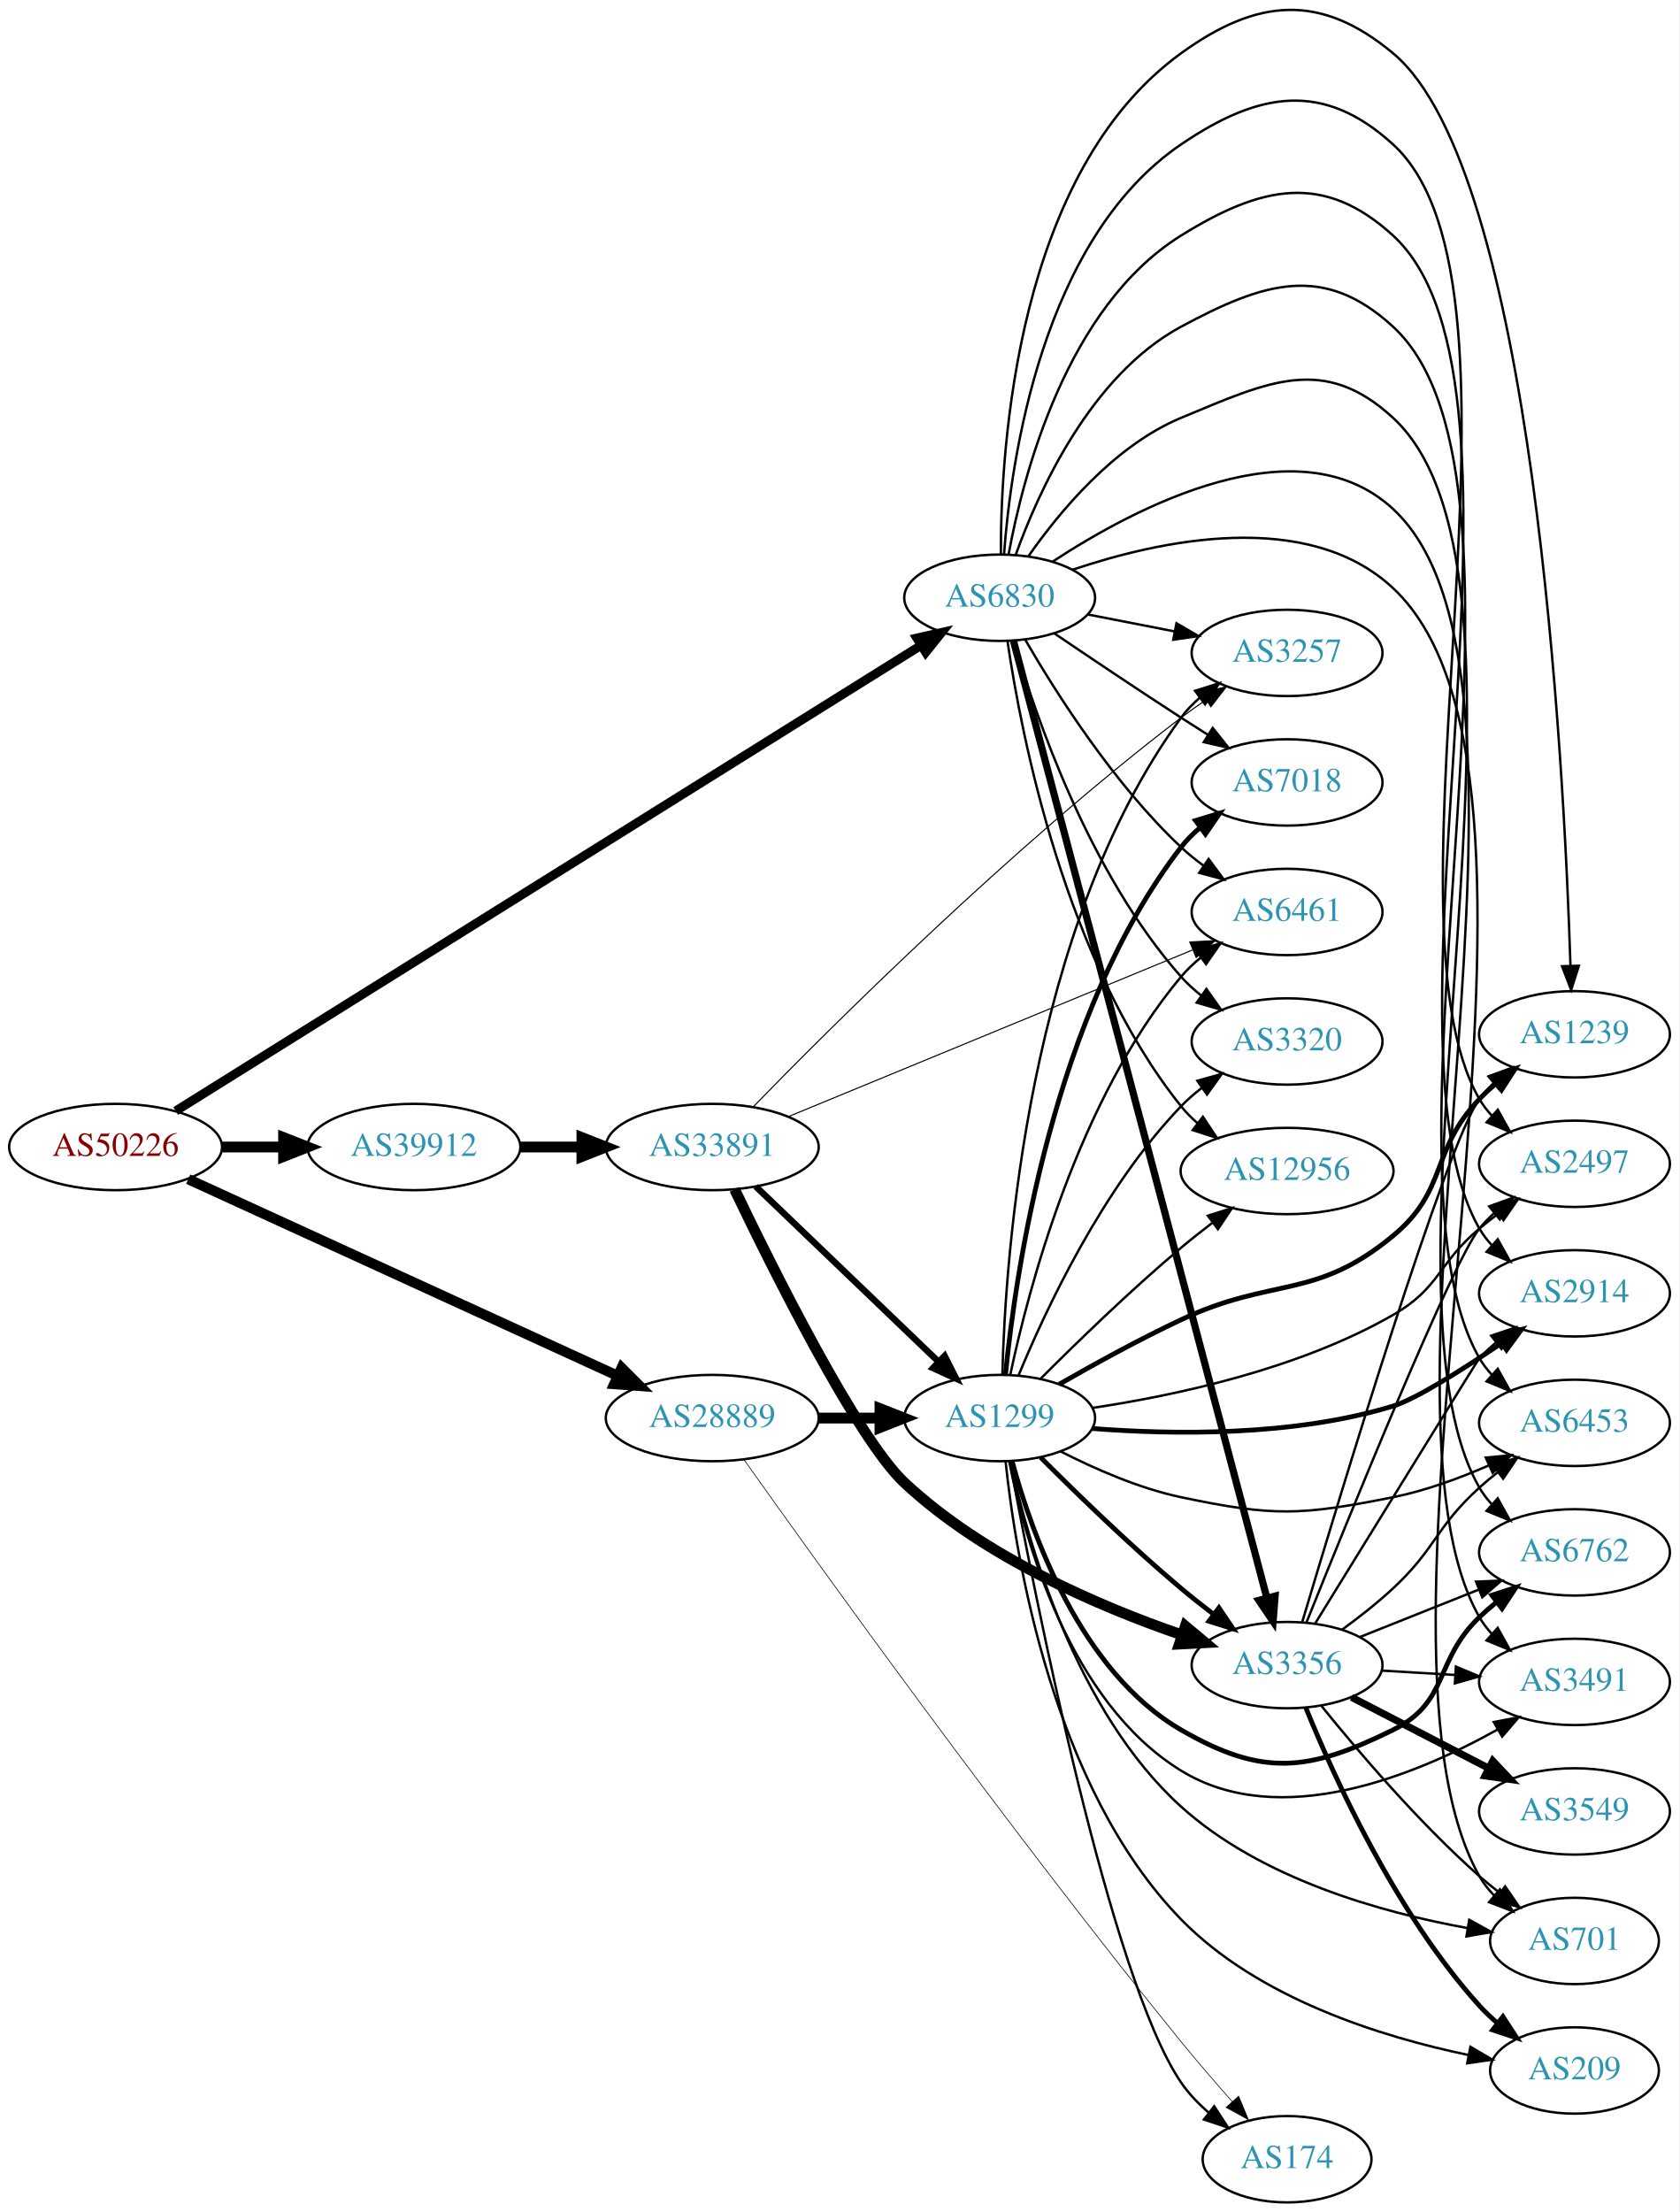
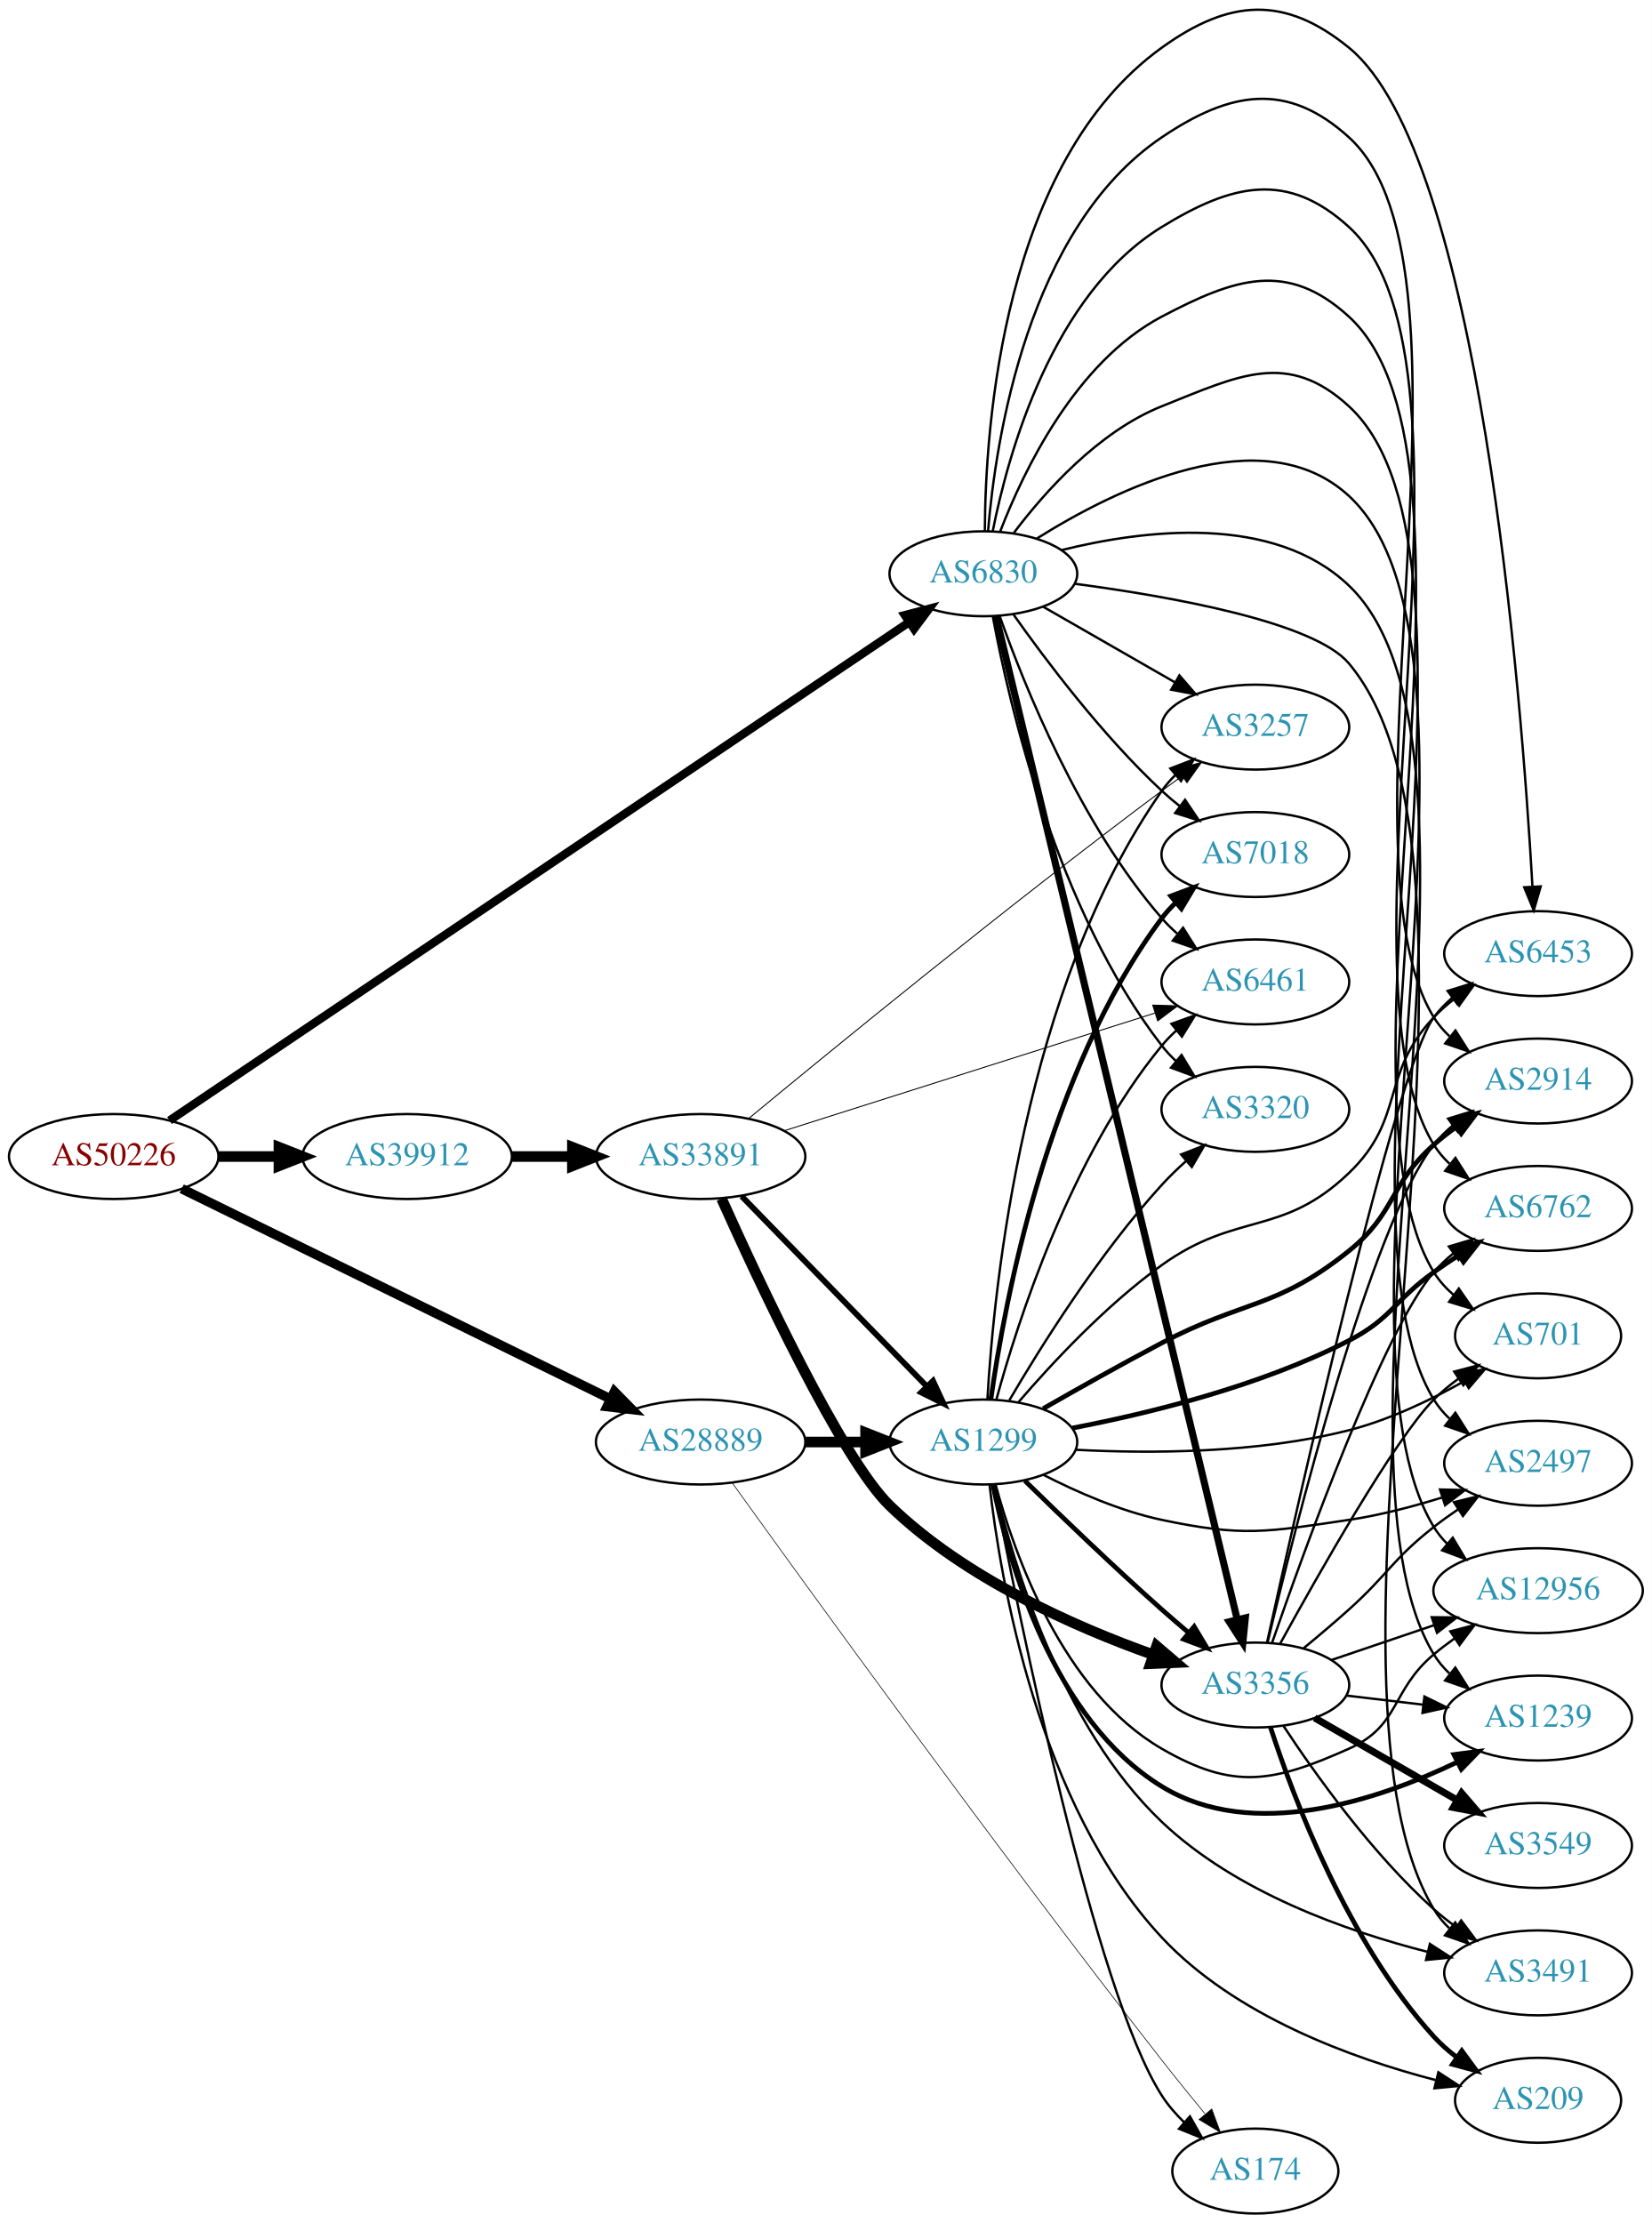
- <svg xmlns="http://www.w3.org/2000/svg" xmlns:xlink="http://www.w3.org/1999/xlink" width="700pt" height="922pt" viewBox="0.00 0.00 700.15 922.21">
-   <g id="graph0" class="graph" transform="scale(1 1) rotate(0) translate(4 918.207)">
-     <polygon fill="white" stroke="none" points="-4,4 -4,-918.207 696.155,-918.207 696.155,4 -4,4" />
+ <svg xmlns="http://www.w3.org/2000/svg" xmlns:xlink="http://www.w3.org/1999/xlink" width="700pt" height="942pt" viewBox="0.00 0.00 700.15 942.17">
+   <g id="graph0" class="graph" transform="scale(1 1) rotate(0) translate(4 938.173)">
+     <polygon fill="white" stroke="none" points="-4,4 -4,-938.173 696.155,-938.173 696.155,4 -4,4" />
    <g id="node1" class="node">
      <g id="a_node1">
        <a xlink:href="/asn/50226" xlink:title="AS50226 ~ NETCOMPANY1-AS [AT]">
-           <ellipse fill="#ffffff" stroke="black" cx="44.196" cy="-440" rx="44.393" ry="18" />
-           <text text-anchor="middle" x="44.196" y="-436.3" font-family="Times,serif" font-size="14.00" fill="#880000">AS50226</text>
+           <ellipse fill="#ffffff" stroke="black" cx="44.196" cy="-448" rx="44.393" ry="18" />
+           <text text-anchor="middle" x="44.196" y="-444.3" font-family="Times,serif" font-size="14.00" fill="#880000">AS50226</text>
        </a>
      </g>
    </g>
    <g id="node2" class="node">
      <g id="a_node2">
        <a xlink:href="/asn/6830" xlink:title="AS6830 ~ LGI-UPC [AT]">
-           <ellipse fill="#ffffff" stroke="black" cx="412.823" cy="-669" rx="39.794" ry="18" />
-           <text text-anchor="middle" x="412.823" y="-665.3" font-family="Times,serif" font-size="14.00" fill="#2c94b3">AS6830</text>
+           <ellipse fill="#ffffff" stroke="black" cx="412.823" cy="-695" rx="39.794" ry="18" />
+           <text text-anchor="middle" x="412.823" y="-691.3" font-family="Times,serif" font-size="14.00" fill="#2c94b3">AS6830</text>
        </a>
      </g>
    </g>
    <g id="edge1" class="edge">
-       <path fill="none" stroke="black" stroke-width="3.75" d="M69.251,-455.025C133.263,-495.008 307.793,-604.022 379.948,-649.091" />
-       <polygon fill="black" stroke="black" stroke-width="3.75" points="378.292,-652.183 388.628,-654.512 382.001,-646.246 378.292,-652.183" />
+       <path fill="none" stroke="black" stroke-width="3.553" d="M67.854,-463.265C131.034,-505.83 309.233,-625.884 381.154,-674.338" />
+       <polygon fill="black" stroke="black" stroke-width="3.553" points="379.533,-677.466 389.782,-680.151 383.444,-671.66 379.533,-677.466" />
    </g>
    <g id="node3" class="node">
      <g id="a_node3">
        <a xlink:href="/asn/28889" xlink:title="AS28889 ~ LINZNET-AS [AT]">
          <ellipse fill="#ffffff" stroke="black" cx="292.98" cy="-327" rx="44.393" ry="18" />
          <text text-anchor="middle" x="292.98" y="-323.3" font-family="Times,serif" font-size="14.00" fill="#2c94b3">AS28889</text>
        </a>
      </g>
    </g>
    <g id="edge2" class="edge">
-       <path fill="none" stroke="black" stroke-width="4.25" d="M74.475,-426.594C119.095,-406.163 204.139,-367.222 253.634,-344.559" />
-       <polygon fill="black" stroke="black" stroke-width="4.25" points="255.196,-347.933 262.74,-340.389 252.1,-341.171 255.196,-347.933" />
+       <path fill="none" stroke="black" stroke-width="4.026" d="M73.026,-434.355C117.553,-412.523 204.858,-369.717 254.721,-345.269" />
+       <polygon fill="black" stroke="black" stroke-width="4.026" points="256.446,-348.347 263.874,-340.781 253.344,-342.02 256.446,-348.347" />
    </g>
    <g id="node4" class="node">
      <g id="a_node4">
        <a xlink:href="/asn/39912" xlink:title="AS39912 ~ oja.at GmbH [AT]">
-           <ellipse fill="#ffffff" stroke="black" cx="168.588" cy="-440" rx="44.393" ry="18" />
-           <text text-anchor="middle" x="168.588" y="-436.3" font-family="Times,serif" font-size="14.00" fill="#2c94b3">AS39912</text>
+           <ellipse fill="#ffffff" stroke="black" cx="168.588" cy="-448" rx="44.393" ry="18" />
+           <text text-anchor="middle" x="168.588" y="-444.3" font-family="Times,serif" font-size="14.00" fill="#2c94b3">AS39912</text>
        </a>
      </g>
    </g>
    <g id="edge3" class="edge">
-       <path fill="none" stroke="black" stroke-width="4.5" d="M88.692,-440C96.898,-440 105.569,-440 114.041,-440" />
-       <polygon fill="black" stroke="black" stroke-width="4.5" points="114.233,-443.938 124.233,-440 114.233,-436.063 114.233,-443.938" />
+       <path fill="none" stroke="black" stroke-width="4.5" d="M88.692,-448C96.898,-448 105.569,-448 114.041,-448" />
+       <polygon fill="black" stroke="black" stroke-width="4.5" points="114.233,-451.938 124.233,-448 114.233,-444.063 114.233,-451.938" />
    </g>
    <g id="node5" class="node">
      <g id="a_node5">
-         <a xlink:href="/asn/3356" xlink:title="AS3356 ~ Level 3 Parent, LLC [US]">
-           <ellipse fill="#ffffff" stroke="black" cx="532.666" cy="-224" rx="39.794" ry="18" />
-           <text text-anchor="middle" x="532.666" y="-220.3" font-family="Times,serif" font-size="14.00" fill="#2c94b3">AS3356</text>
+         <a xlink:href="/asn/2914" xlink:title="AS2914 ~ NTT America, Inc. [US]">
+           <ellipse fill="#ffffff" stroke="black" cx="647.958" cy="-480" rx="39.794" ry="18" />
+           <text text-anchor="middle" x="647.958" y="-476.3" font-family="Times,serif" font-size="14.00" fill="#2c94b3">AS2914</text>
        </a>
      </g>
    </g>
    <g id="edge4" class="edge">
-       <path fill="none" stroke="black" stroke-width="3" d="M418.588,-651.004C436.799,-582.238 502.075,-335.739 524.24,-252.039" />
-       <polygon fill="black" stroke="black" stroke-width="3" points="527.664,-252.782 526.841,-242.22 520.897,-250.99 527.664,-252.782" />
+       <path fill="none" stroke="black" d="M414.804,-712.986C417.99,-751.497 431.483,-841.543 488.469,-880 517.681,-899.713 541.673,-903.692 567.762,-880 629.41,-824.016 559.939,-577.81 603.762,-507 605.577,-504.067 607.842,-501.401 610.377,-498.989" />
+       <polygon fill="black" stroke="black" points="612.925,-501.438 618.614,-492.5 608.593,-495.939 612.925,-501.438" />
    </g>
    <g id="node6" class="node">
      <g id="a_node6">
-         <a xlink:href="/asn/2497" xlink:title="AS2497 ~ Internet Initiative Japan Inc. [JP]">
-           <ellipse fill="#ffffff" stroke="black" cx="652.508" cy="-433" rx="39.794" ry="18" />
-           <text text-anchor="middle" x="652.508" y="-429.3" font-family="Times,serif" font-size="14.00" fill="#2c94b3">AS2497</text>
+         <a xlink:href="/asn/6762" xlink:title="AS6762 ~ TELECOM ITALIA SPARKLE S.p.A. [IT]">
+           <ellipse fill="#ffffff" stroke="black" cx="647.958" cy="-426" rx="39.794" ry="18" />
+           <text text-anchor="middle" x="647.958" y="-422.3" font-family="Times,serif" font-size="14.00" fill="#2c94b3">AS6762</text>
        </a>
      </g>
    </g>
    <g id="edge5" class="edge">
-       <path fill="none" stroke="black" d="M414.644,-687.064C417.513,-726.211 430.421,-818.514 488.469,-858 520.952,-880.095 547.858,-884.498 576.862,-858 642.424,-798.1 568.305,-536.819 612.862,-460 614.325,-457.478 616.129,-455.135 618.151,-452.97" />
-       <polygon fill="black" stroke="black" points="620.522,-455.545 625.686,-446.293 615.88,-450.305 620.522,-455.545" />
+       <path fill="none" stroke="black" d="M416.805,-713.087C423.256,-745.65 441.876,-813.403 488.469,-842 518.505,-860.434 541.72,-865.743 567.762,-842 631.915,-783.51 558.222,-526.91 603.762,-453 605.572,-450.064 607.832,-447.395 610.365,-444.981" />
+       <polygon fill="black" stroke="black" points="612.912,-447.43 618.597,-438.49 608.578,-441.933 612.912,-447.43" />
    </g>
    <g id="node7" class="node">
      <g id="a_node7">
-         <a xlink:href="/asn/2914" xlink:title="AS2914 ~ NTT America, Inc. [US]">
-           <ellipse fill="#ffffff" stroke="black" cx="652.508" cy="-379" rx="39.794" ry="18" />
-           <text text-anchor="middle" x="652.508" y="-375.3" font-family="Times,serif" font-size="14.00" fill="#2c94b3">AS2914</text>
+         <a xlink:href="/asn/3356" xlink:title="AS3356 ~ Level 3 Parent, LLC [US]">
+           <ellipse fill="#ffffff" stroke="black" cx="528.116" cy="-224" rx="39.794" ry="18" />
+           <text text-anchor="middle" x="528.116" y="-220.3" font-family="Times,serif" font-size="14.00" fill="#2c94b3">AS3356</text>
        </a>
      </g>
    </g>
    <g id="edge6" class="edge">
-       <path fill="none" stroke="black" d="M416.544,-687.039C422.633,-720.249 440.774,-790.373 488.469,-820 521.841,-840.729 547.904,-846.548 576.862,-820 644.931,-757.593 566.667,-485.963 612.862,-406 614.32,-403.475 616.121,-401.13 618.141,-398.964" />
-       <polygon fill="black" stroke="black" points="620.513,-401.539 625.673,-392.285 615.868,-396.302 620.513,-401.539" />
+       <path fill="none" stroke="black" stroke-width="3" d="M418.126,-677.111C435.353,-605.491 499.428,-339.108 520.414,-251.861" />
+       <polygon fill="black" stroke="black" stroke-width="3" points="523.873,-252.448 522.809,-241.906 517.067,-250.811 523.873,-252.448" />
    </g>
    <g id="node8" class="node">
      <g id="a_node8">
-         <a xlink:href="/asn/12956" xlink:title="AS12956 ~ TELXIUS [ES]">
-           <ellipse fill="#ffffff" stroke="black" cx="532.666" cy="-430" rx="44.393" ry="18" />
-           <text text-anchor="middle" x="532.666" y="-426.3" font-family="Times,serif" font-size="14.00" fill="#2c94b3">AS12956</text>
+         <a xlink:href="/asn/1239" xlink:title="AS1239 ~ Sprint [US]">
+           <ellipse fill="#ffffff" stroke="black" cx="647.958" cy="-210" rx="39.794" ry="18" />
+           <text text-anchor="middle" x="647.958" y="-206.3" font-family="Times,serif" font-size="14.00" fill="#2c94b3">AS1239</text>
        </a>
      </g>
    </g>
    <g id="edge7" class="edge">
-       <path fill="none" stroke="black" d="M416.1,-650.868C421.837,-611.618 440.046,-517.453 488.469,-457 490.515,-454.446 492.872,-452.066 495.407,-449.864" />
-       <polygon fill="black" stroke="black" points="497.562,-452.623 503.415,-443.791 493.332,-447.045 497.562,-452.623" />
+       <path fill="none" stroke="black" d="M445.932,-705.021C480.788,-713.69 535.746,-720.551 567.762,-690 640.821,-620.285 551.347,-323.316 603.762,-237 605.553,-234.052 607.8,-231.375 610.323,-228.956" />
+       <polygon fill="black" stroke="black" points="612.87,-231.405 618.542,-222.456 608.527,-225.914 612.87,-231.405" />
    </g>
    <g id="node9" class="node">
      <g id="a_node9">
-         <a xlink:href="/asn/701" xlink:title="AS701 ~ UUNET [US]">
-           <ellipse fill="#ffffff" stroke="black" cx="652.508" cy="-109" rx="35.194" ry="18" />
-           <text text-anchor="middle" x="652.508" y="-105.3" font-family="Times,serif" font-size="14.00" fill="#2c94b3">AS701</text>
+         <a xlink:href="/asn/3491" xlink:title="AS3491 ~ PCCW Global, Inc. [US]">
+           <ellipse fill="#ffffff" stroke="black" cx="647.958" cy="-102" rx="39.794" ry="18" />
+           <text text-anchor="middle" x="647.958" y="-98.3" font-family="Times,serif" font-size="14.00" fill="#2c94b3">AS3491</text>
        </a>
      </g>
    </g>
    <g id="edge8" class="edge">
-       <path fill="none" stroke="black" d="M443.159,-680.647C479.564,-692.947 541.189,-706.361 576.862,-673 664.215,-591.307 554.062,-240.149 612.862,-136 614.511,-133.078 616.624,-130.399 619.009,-127.961" />
-       <polygon fill="black" stroke="black" points="621.425,-130.501 626.79,-121.364 616.899,-125.161 621.425,-130.501" />
+       <path fill="none" stroke="black" d="M451.71,-690.749C492.341,-685.346 553.026,-674.551 567.762,-657 643.385,-566.931 543.285,-229.864 603.762,-129 605.536,-126.042 607.772,-123.358 610.288,-120.935" />
+       <polygon fill="black" stroke="black" points="612.833,-123.383 618.494,-114.427 608.484,-117.898 612.833,-123.383" />
    </g>
    <g id="node10" class="node">
      <g id="a_node10">
-         <a xlink:href="/asn/1239" xlink:title="AS1239 ~ Sprint [US]">
-           <ellipse fill="#ffffff" stroke="black" cx="652.508" cy="-487" rx="39.794" ry="18" />
-           <text text-anchor="middle" x="652.508" y="-483.3" font-family="Times,serif" font-size="14.00" fill="#2c94b3">AS1239</text>
+         <a xlink:href="/asn/6453" xlink:title="AS6453 ~ TATA COMMUNICATIONS (AMERICA) INC [US]">
+           <ellipse fill="#ffffff" stroke="black" cx="647.958" cy="-534" rx="39.794" ry="18" />
+           <text text-anchor="middle" x="647.958" y="-530.3" font-family="Times,serif" font-size="14.00" fill="#2c94b3">AS6453</text>
        </a>
      </g>
    </g>
    <g id="edge9" class="edge">
-       <path fill="none" stroke="black" d="M413.326,-687.151C413.217,-731.693 419.913,-846.376 488.469,-896 520.293,-919.035 546.692,-921.162 576.862,-896 635.409,-847.171 648.16,-600.442 650.83,-515.659" />
-       <polygon fill="black" stroke="black" points="654.334,-515.571 651.125,-505.473 647.336,-515.367 654.334,-515.571" />
+       <path fill="none" stroke="black" d="M413.446,-713.166C413.643,-757.179 421.039,-869.463 488.469,-918 517.072,-938.588 540.442,-940.261 567.762,-918 623.076,-872.93 640.906,-644.164 645.549,-562.785" />
+       <polygon fill="black" stroke="black" points="649.071,-562.49 646.12,-552.315 642.081,-562.109 649.071,-562.49" />
    </g>
    <g id="node11" class="node">
      <g id="a_node11">
-         <a xlink:href="/asn/6453" xlink:title="AS6453 ~ TATA COMMUNICATIONS (AMERICA) INC [US]">
-           <ellipse fill="#ffffff" stroke="black" cx="652.508" cy="-325" rx="39.794" ry="18" />
-           <text text-anchor="middle" x="652.508" y="-321.3" font-family="Times,serif" font-size="14.00" fill="#2c94b3">AS6453</text>
+         <a xlink:href="/asn/7018" xlink:title="AS7018 ~ AT&amp;T Services, Inc. [US]">
+           <ellipse fill="#ffffff" stroke="black" cx="528.116" cy="-576" rx="39.794" ry="18" />
+           <text text-anchor="middle" x="528.116" y="-572.3" font-family="Times,serif" font-size="14.00" fill="#2c94b3">AS7018</text>
        </a>
      </g>
    </g>
    <g id="edge10" class="edge">
-       <path fill="none" stroke="black" d="M419.482,-686.786C428.954,-713.167 450.784,-761.729 488.469,-782 523.067,-800.61 547.947,-808.595 576.862,-782 647.438,-717.086 565.028,-435.107 612.862,-352 614.316,-349.473 616.114,-347.126 618.132,-344.959" />
-       <polygon fill="black" stroke="black" points="620.504,-347.534 625.66,-338.278 615.857,-342.298 620.504,-347.534" />
+       <path fill="none" stroke="black" d="M425.499,-677.858C439.22,-658.422 463.324,-626.401 488.469,-603 490.866,-600.77 493.457,-598.577 496.124,-596.465" />
+       <polygon fill="black" stroke="black" points="498.311,-599.2 504.229,-590.413 494.123,-593.591 498.311,-599.2" />
    </g>
    <g id="node12" class="node">
      <g id="a_node12">
-         <a xlink:href="/asn/3257" xlink:title="AS3257 ~ GTT [DE]">
-           <ellipse fill="#ffffff" stroke="black" cx="532.666" cy="-646" rx="39.794" ry="18" />
-           <text text-anchor="middle" x="532.666" y="-642.3" font-family="Times,serif" font-size="14.00" fill="#2c94b3">AS3257</text>
+         <a xlink:href="/asn/3320" xlink:title="AS3320 ~ DTAG [DE]">
+           <ellipse fill="#ffffff" stroke="black" cx="528.116" cy="-468" rx="39.794" ry="18" />
+           <text text-anchor="middle" x="528.116" y="-464.3" font-family="Times,serif" font-size="14.00" fill="#2c94b3">AS3320</text>
        </a>
      </g>
    </g>
    <g id="edge11" class="edge">
-       <path fill="none" stroke="black" d="M449.499,-662.037C460.931,-659.806 473.753,-657.303 485.806,-654.951" />
-       <polygon fill="black" stroke="black" points="486.559,-658.37 495.704,-653.019 485.218,-651.499 486.559,-658.37" />
+       <path fill="none" stroke="black" d="M416.818,-676.94C423.758,-639.597 443.87,-552.572 488.469,-495 490.255,-492.695 492.292,-490.509 494.476,-488.452" />
+       <polygon fill="black" stroke="black" points="496.832,-491.046 502.315,-481.981 492.375,-485.648 496.832,-491.046" />
    </g>
    <g id="node13" class="node">
      <g id="a_node13">
-         <a xlink:href="/asn/7018" xlink:title="AS7018 ~ AT&amp;T Services, Inc. [US]">
-           <ellipse fill="#ffffff" stroke="black" cx="532.666" cy="-592" rx="39.794" ry="18" />
-           <text text-anchor="middle" x="532.666" y="-588.3" font-family="Times,serif" font-size="14.00" fill="#2c94b3">AS7018</text>
+         <a xlink:href="/asn/701" xlink:title="AS701 ~ UUNET [US]">
+           <ellipse fill="#ffffff" stroke="black" cx="647.958" cy="-372" rx="35.194" ry="18" />
+           <text text-anchor="middle" x="647.958" y="-368.3" font-family="Times,serif" font-size="14.00" fill="#2c94b3">AS701</text>
        </a>
      </g>
    </g>
    <g id="edge12" class="edge">
-       <path fill="none" stroke="black" d="M435.587,-654.159C450.413,-644.114 470.53,-630.611 488.469,-619 492.061,-616.675 495.838,-614.265 499.601,-611.885" />
-       <polygon fill="black" stroke="black" points="501.662,-614.724 508.266,-606.439 497.937,-608.797 501.662,-614.724" />
+       <path fill="none" stroke="black" d="M419.997,-713.026C429.881,-738.681 451.949,-784.747 488.469,-804 519.644,-820.435 541.763,-827.791 567.762,-804 634.421,-743.003 556.504,-476.011 603.762,-399 606,-395.354 608.934,-392.121 612.222,-389.277" />
+       <polygon fill="black" stroke="black" points="614.358,-392.051 620.374,-383.33 610.233,-386.396 614.358,-392.051" />
    </g>
    <g id="node14" class="node">
      <g id="a_node14">
-         <a xlink:href="/asn/3320" xlink:title="AS3320 ~ DTAG [DE]">
-           <ellipse fill="#ffffff" stroke="black" cx="532.666" cy="-484" rx="39.794" ry="18" />
-           <text text-anchor="middle" x="532.666" y="-480.3" font-family="Times,serif" font-size="14.00" fill="#2c94b3">AS3320</text>
+         <a xlink:href="/asn/2497" xlink:title="AS2497 ~ Internet Initiative Japan Inc. [JP]">
+           <ellipse fill="#ffffff" stroke="black" cx="647.958" cy="-318" rx="39.794" ry="18" />
+           <text text-anchor="middle" x="647.958" y="-314.3" font-family="Times,serif" font-size="14.00" fill="#2c94b3">AS2497</text>
        </a>
      </g>
    </g>
    <g id="edge13" class="edge">
-       <path fill="none" stroke="black" d="M418.657,-651.003C427.84,-619.549 450.371,-553.851 488.469,-511 490.967,-508.191 493.826,-505.571 496.857,-503.154" />
-       <polygon fill="black" stroke="black" points="499.042,-505.894 505.154,-497.24 494.979,-500.194 499.042,-505.894" />
+       <path fill="none" stroke="black" d="M425.742,-712.339C438.818,-729.672 461.564,-755.248 488.469,-766 521.194,-779.078 541.803,-789.834 567.762,-766 636.928,-702.496 554.785,-425.112 603.762,-345 605.561,-342.057 607.815,-339.385 610.342,-336.968" />
+       <polygon fill="black" stroke="black" points="612.889,-339.416 618.568,-330.472 608.551,-333.923 612.889,-339.416" />
    </g>
    <g id="node15" class="node">
      <g id="a_node15">
-         <a xlink:href="/asn/6762" xlink:title="AS6762 ~ TELECOM ITALIA SPARKLE S.p.A. [IT]">
-           <ellipse fill="#ffffff" stroke="black" cx="652.508" cy="-271" rx="39.794" ry="18" />
-           <text text-anchor="middle" x="652.508" y="-267.3" font-family="Times,serif" font-size="14.00" fill="#2c94b3">AS6762</text>
+         <a xlink:href="/asn/12956" xlink:title="AS12956 ~ TELXIUS [ES]">
+           <ellipse fill="#ffffff" stroke="black" cx="647.958" cy="-264" rx="44.393" ry="18" />
+           <text text-anchor="middle" x="647.958" y="-260.3" font-family="Times,serif" font-size="14.00" fill="#2c94b3">AS12956</text>
        </a>
      </g>
    </g>
    <g id="edge14" class="edge">
-       <path fill="none" stroke="black" d="M424.803,-686.283C437.56,-704.573 460.479,-732.367 488.469,-744 524.747,-759.077 547.987,-770.638 576.862,-744 649.945,-676.578 563.389,-384.253 612.862,-298 614.312,-295.471 616.108,-293.123 618.124,-290.954" />
-       <polygon fill="black" stroke="black" points="620.495,-293.529 625.648,-284.271 615.847,-288.295 620.495,-293.529" />
+       <path fill="none" stroke="black" d="M435.531,-709.956C468.459,-730.634 531.071,-761.793 567.762,-728 639.436,-661.988 553.067,-374.214 603.762,-291 605.315,-288.451 607.21,-286.105 609.328,-283.952" />
+       <polygon fill="black" stroke="black" points="611.787,-286.459 617.225,-277.367 607.304,-281.083 611.787,-286.459" />
    </g>
    <g id="node16" class="node">
      <g id="a_node16">
        <a xlink:href="/asn/6461" xlink:title="AS6461 ~ Zayo Bandwidth [US]">
-           <ellipse fill="#ffffff" stroke="black" cx="532.666" cy="-538" rx="39.794" ry="18" />
-           <text text-anchor="middle" x="532.666" y="-534.3" font-family="Times,serif" font-size="14.00" fill="#2c94b3">AS6461</text>
+           <ellipse fill="#ffffff" stroke="black" cx="528.116" cy="-522" rx="39.794" ry="18" />
+           <text text-anchor="middle" x="528.116" y="-518.3" font-family="Times,serif" font-size="14.00" fill="#2c94b3">AS6461</text>
        </a>
      </g>
    </g>
    <g id="edge15" class="edge">
-       <path fill="none" stroke="black" d="M423.432,-651.588C436.196,-629.552 460.427,-591.305 488.469,-565 491.362,-562.287 494.566,-559.696 497.885,-557.267" />
-       <polygon fill="black" stroke="black" points="499.946,-560.098 506.256,-551.588 496.016,-554.306 499.946,-560.098" />
+       <path fill="none" stroke="black" d="M419.711,-677.176C430.04,-647.904 453.682,-588.92 488.469,-549 490.435,-546.744 492.628,-544.581 494.943,-542.532" />
+       <polygon fill="black" stroke="black" points="497.477,-544.988 503.13,-536.027 493.123,-539.508 497.477,-544.988" />
    </g>
    <g id="node17" class="node">
      <g id="a_node17">
-         <a xlink:href="/asn/3491" xlink:title="AS3491 ~ PCCW Global, Inc. [US]">
-           <ellipse fill="#ffffff" stroke="black" cx="652.508" cy="-217" rx="39.794" ry="18" />
-           <text text-anchor="middle" x="652.508" y="-213.3" font-family="Times,serif" font-size="14.00" fill="#2c94b3">AS3491</text>
+         <a xlink:href="/asn/3257" xlink:title="AS3257 ~ GTT [DE]">
+           <ellipse fill="#ffffff" stroke="black" cx="528.116" cy="-630" rx="39.794" ry="18" />
+           <text text-anchor="middle" x="528.116" y="-626.3" font-family="Times,serif" font-size="14.00" fill="#2c94b3">AS3257</text>
        </a>
      </g>
    </g>
    <g id="edge16" class="edge">
-       <path fill="none" stroke="black" d="M434.838,-684.01C469.122,-706.517 537.232,-742.662 576.862,-706 652.453,-636.069 561.75,-333.398 612.862,-244 614.309,-241.469 616.102,-239.119 618.116,-236.95" />
-       <polygon fill="black" stroke="black" points="620.488,-239.524 625.637,-230.265 615.837,-234.292 620.488,-239.524" />
+       <path fill="none" stroke="black" d="M438.127,-681.056C454.405,-671.717 476.041,-659.303 493.904,-649.055" />
+       <polygon fill="black" stroke="black" points="495.92,-651.933 502.852,-643.921 492.436,-645.862 495.92,-651.933" />
    </g>
    <g id="node20" class="node">
      <g id="a_node20">
        <a xlink:href="/asn/1299" xlink:title="AS1299 ~ Telia Carrier [EU]">
          <ellipse fill="#ffffff" stroke="black" cx="412.823" cy="-327" rx="39.794" ry="18" />
          <text text-anchor="middle" x="412.823" y="-323.3" font-family="Times,serif" font-size="14.00" fill="#2c94b3">AS1299</text>
        </a>
      </g>
    </g>
-     <g id="edge26" class="edge">
+     <g id="edge27" class="edge">
      <path fill="none" stroke="black" stroke-width="4.5" d="M337.191,-327C345.504,-327 354.267,-327 362.749,-327" />
      <polygon fill="black" stroke="black" stroke-width="4.5" points="362.908,-330.938 372.908,-327 362.908,-323.063 362.908,-330.938" />
    </g>
    <g id="node21" class="node">
      <g id="a_node21">
        <a xlink:href="/asn/174" xlink:title="AS174 ~ Cogent Communications [US]">
-           <ellipse fill="#ffffff" stroke="black" cx="532.666" cy="-18" rx="35.194" ry="18" />
-           <text text-anchor="middle" x="532.666" y="-14.3" font-family="Times,serif" font-size="14.00" fill="#2c94b3">AS174</text>
-         </a>
-       </g>
-     </g>
-     <g id="edge27" class="edge">
-       <path fill="none" stroke="black" stroke-width="0.281" d="M306.258,-309.601C336.294,-267.26 416.303,-155.807 488.469,-67 495.228,-58.683 502.883,-49.829 509.851,-41.968" />
-       <polygon fill="black" stroke="black" stroke-width="0.281" points="512.477,-44.283 516.533,-34.495 507.258,-39.618 512.477,-44.283" />
+           <ellipse fill="#ffffff" stroke="black" cx="528.116" cy="-18" rx="35.194" ry="18" />
+           <text text-anchor="middle" x="528.116" y="-14.3" font-family="Times,serif" font-size="14.00" fill="#2c94b3">AS174</text>
+         </a>
+       </g>
+     </g>
+     <g id="edge28" class="edge">
+       <path fill="none" stroke="black" stroke-width="0.281" d="M306.432,-309.611C336.854,-267.263 417.657,-155.609 488.469,-65 494.267,-57.582 500.712,-49.632 506.651,-42.42" />
+       <polygon fill="black" stroke="black" stroke-width="0.281" points="509.636,-44.302 513.321,-34.369 504.246,-39.837 509.636,-44.302" />
    </g>
    <g id="node22" class="node">
      <g id="a_node22">
        <a xlink:href="/asn/33891" xlink:title="AS33891 ~ CORE-BACKBONE GMBH GLOBAL NETWORK [DE]">
-           <ellipse fill="#ffffff" stroke="black" cx="292.98" cy="-440" rx="44.393" ry="18" />
-           <text text-anchor="middle" x="292.98" y="-436.3" font-family="Times,serif" font-size="14.00" fill="#2c94b3">AS33891</text>
-         </a>
-       </g>
-     </g>
-     <g id="edge43" class="edge">
-       <path fill="none" stroke="black" stroke-width="4.5" d="M213.084,-440C221.29,-440 229.961,-440 238.434,-440" />
-       <polygon fill="black" stroke="black" stroke-width="4.5" points="238.625,-443.938 248.625,-440 238.625,-436.063 238.625,-443.938" />
+           <ellipse fill="#ffffff" stroke="black" cx="292.98" cy="-448" rx="44.393" ry="18" />
+           <text text-anchor="middle" x="292.98" y="-444.3" font-family="Times,serif" font-size="14.00" fill="#2c94b3">AS33891</text>
+         </a>
+       </g>
+     </g>
+     <g id="edge44" class="edge">
+       <path fill="none" stroke="black" stroke-width="4.5" d="M213.084,-448C221.29,-448 229.961,-448 238.434,-448" />
+       <polygon fill="black" stroke="black" stroke-width="4.5" points="238.625,-451.938 248.625,-448 238.625,-444.063 238.625,-451.938" />
+     </g>
+     <g id="edge21" class="edge">
+       <path fill="none" stroke="black" d="M533.261,-241.864C544.595,-289.601 577.039,-418.824 603.762,-453 606.078,-455.961 608.815,-458.683 611.77,-461.164" />
+       <polygon fill="black" stroke="black" points="609.826,-464.078 619.961,-467.165 613.963,-458.431 609.826,-464.078" />
+     </g>
+     <g id="edge25" class="edge">
+       <path fill="none" stroke="black" d="M535.187,-241.855C548.808,-281.208 582.29,-373.901 603.762,-399 606.206,-401.856 609.028,-404.508 612.037,-406.945" />
+       <polygon fill="black" stroke="black" points="610.14,-409.891 620.303,-412.885 614.225,-404.207 610.14,-409.891" />
+     </g>
+     <g id="edge24" class="edge">
+       <path fill="none" stroke="black" d="M566.726,-219.532C577.037,-218.307 588.355,-216.962 599.155,-215.679" />
+       <polygon fill="black" stroke="black" points="599.784,-219.129 609.301,-214.474 598.958,-212.178 599.784,-219.129" />
+     </g>
+     <g id="edge26" class="edge">
+       <path fill="none" stroke="black" d="M539.982,-206.748C553.305,-186.5 577.388,-152.685 603.762,-129 606.713,-126.35 609.956,-123.8 613.297,-121.396" />
+       <polygon fill="black" stroke="black" points="615.351,-124.233 621.697,-115.749 611.445,-118.424 615.351,-124.233" />
+     </g>
+     <g id="edge22" class="edge">
+       <path fill="none" stroke="black" d="M533.091,-242.171C546.116,-301.205 587.599,-485.064 603.762,-507 605.992,-510.026 608.672,-512.791 611.591,-515.299" />
+       <polygon fill="black" stroke="black" points="609.615,-518.192 619.732,-521.339 613.786,-512.57 609.615,-518.192" />
+     </g>
+     <g id="edge23" class="edge">
+       <path fill="none" stroke="black" d="M538.656,-241.594C554.815,-271.003 587.405,-328.546 603.762,-345 606.935,-348.191 610.552,-351.18 614.312,-353.921" />
+       <polygon fill="black" stroke="black" points="612.399,-356.852 622.655,-359.509 616.294,-351.036 612.399,-356.852" />
+     </g>
+     <g id="edge19" class="edge">
+       <path fill="none" stroke="black" d="M548.636,-239.654C554.839,-244.763 561.669,-250.531 567.762,-256 584.37,-270.906 586.202,-277.231 603.762,-291 607.051,-293.578 610.597,-296.125 614.193,-298.563" />
+       <polygon fill="black" stroke="black" points="612.289,-301.5 622.579,-304.021 616.107,-295.633 612.289,-301.5" />
    </g>
    <g id="edge20" class="edge">
-       <path fill="none" stroke="black" d="M540.763,-241.794C558.05,-284.902 601.733,-392.398 612.862,-406 614.708,-408.257 616.789,-410.408 619.003,-412.44" />
-       <polygon fill="black" stroke="black" points="616.934,-415.269 626.899,-418.866 621.353,-409.84 616.934,-415.269" />
-     </g>
-     <g id="edge25" class="edge">
-       <path fill="none" stroke="black" d="M544.422,-241.435C565.945,-276.314 612.31,-351.417 612.862,-352 614.918,-354.174 617.175,-356.278 619.534,-358.287" />
-       <polygon fill="black" stroke="black" points="617.759,-361.341 627.801,-364.719 622.058,-355.816 617.759,-361.341" />
-     </g>
-     <g id="edge24" class="edge">
-       <path fill="none" stroke="black" d="M546.94,-207.061C561.898,-188.526 587.453,-158.462 612.862,-136 615.518,-133.652 618.381,-131.326 621.306,-129.081" />
-       <polygon fill="black" stroke="black" points="623.586,-131.75 629.589,-123.02 619.452,-126.1 623.586,-131.75" />
-     </g>
-     <g id="edge19" class="edge">
-       <path fill="none" stroke="black" d="M538.99,-241.99C554.472,-293.962 599.236,-441.79 612.862,-460 614.608,-462.335 616.618,-464.542 618.782,-466.613" />
-       <polygon fill="black" stroke="black" points="616.661,-469.402 626.585,-473.113 621.141,-464.023 616.661,-469.402" />
-     </g>
-     <g id="edge21" class="edge">
-       <path fill="none" stroke="black" d="M555.511,-238.719C562.592,-243.867 570.305,-249.894 576.862,-256 594.852,-272.756 594.64,-281.495 612.862,-298 615.288,-300.198 617.9,-302.368 620.58,-304.466" />
-       <polygon fill="black" stroke="black" points="618.59,-307.347 628.706,-310.495 622.761,-301.726 618.59,-307.347" />
-     </g>
-     <g id="edge22" class="edge">
-       <path fill="none" stroke="black" d="M563.098,-235.739C578.002,-241.683 596.298,-248.98 612.372,-255.391" />
-       <polygon fill="black" stroke="black" points="611.457,-258.794 622.042,-259.248 614.05,-252.292 611.457,-258.794" />
-     </g>
-     <g id="edge23" class="edge">
-       <path fill="none" stroke="black" d="M572.252,-221.708C582.018,-221.128 592.635,-220.497 602.829,-219.892" />
-       <polygon fill="black" stroke="black" points="603.06,-223.384 612.835,-219.297 602.645,-216.396 603.06,-223.384" />
+       <path fill="none" stroke="black" d="M560.386,-234.614C573.683,-239.128 589.408,-244.465 603.785,-249.345" />
+       <polygon fill="black" stroke="black" points="602.881,-252.735 613.475,-252.635 605.131,-246.106 602.881,-252.735" />
    </g>
    <g id="node18" class="node">
      <g id="a_node18">
        <a xlink:href="/asn/3549" xlink:title="AS3549 ~ Level 3 Parent, LLC [US]">
-           <ellipse fill="#ffffff" stroke="black" cx="652.508" cy="-163" rx="39.794" ry="18" />
-           <text text-anchor="middle" x="652.508" y="-159.3" font-family="Times,serif" font-size="14.00" fill="#2c94b3">AS3549</text>
+           <ellipse fill="#ffffff" stroke="black" cx="647.958" cy="-156" rx="39.794" ry="18" />
+           <text text-anchor="middle" x="647.958" y="-152.3" font-family="Times,serif" font-size="14.00" fill="#2c94b3">AS3549</text>
        </a>
      </g>
    </g>
    <g id="edge17" class="edge">
-       <path fill="none" stroke="black" stroke-width="3" d="M559.527,-210.613C576.335,-201.913 598.45,-190.465 616.783,-180.975" />
-       <polygon fill="black" stroke="black" stroke-width="3" points="618.436,-184.061 625.707,-176.355 615.218,-177.844 618.436,-184.061" />
+       <path fill="none" stroke="black" stroke-width="3" d="M553.247,-210.075C570.687,-200.012 594.46,-186.293 613.698,-175.192" />
+       <polygon fill="black" stroke="black" stroke-width="3" points="615.542,-178.17 622.454,-170.14 612.043,-172.107 615.542,-178.17" />
    </g>
    <g id="node19" class="node">
      <g id="a_node19">
        <a xlink:href="/asn/209" xlink:title="AS209 ~ CenturyLink Communications, LLC [US]">
-           <ellipse fill="#ffffff" stroke="black" cx="652.508" cy="-55" rx="35.194" ry="18" />
-           <text text-anchor="middle" x="652.508" y="-51.3" font-family="Times,serif" font-size="14.00" fill="#2c94b3">AS209</text>
+           <ellipse fill="#ffffff" stroke="black" cx="647.958" cy="-48" rx="35.194" ry="18" />
+           <text text-anchor="middle" x="647.958" y="-44.3" font-family="Times,serif" font-size="14.00" fill="#2c94b3">AS209</text>
        </a>
      </g>
    </g>
    <g id="edge18" class="edge">
-       <path fill="none" stroke="black" stroke-width="2" d="M540.482,-206.231C552.081,-177.648 577.848,-120.744 612.862,-82 615.182,-79.433 617.79,-76.977 620.527,-74.665" />
-       <polygon fill="black" stroke="black" stroke-width="2" points="622.665,-77.437 628.453,-68.563 618.395,-71.89 622.665,-77.437" />
+       <path fill="none" stroke="black" stroke-width="2" d="M534.525,-206.083C544.303,-176.075 567.349,-115.016 603.762,-75 606.642,-71.836 609.975,-68.903 613.489,-66.228" />
+       <polygon fill="black" stroke="black" stroke-width="2" points="615.621,-69.01 621.884,-60.464 611.659,-63.239 615.621,-69.01" />
+     </g>
+     <g id="edge29" class="edge">
+       <path fill="none" stroke="black" stroke-width="2" d="M438.178,-341.154C452.676,-349.466 471.498,-360.06 488.469,-369 523.217,-387.303 537.14,-383.41 567.762,-408 587.733,-424.037 584.631,-435.97 603.762,-453 606.725,-455.637 609.975,-458.178 613.321,-460.577" />
+       <polygon fill="black" stroke="black" stroke-width="2" points="611.472,-463.552 621.726,-466.218 615.373,-457.74 611.472,-463.552" />
+     </g>
+     <g id="edge36" class="edge">
+       <path fill="none" stroke="black" stroke-width="2" d="M450.513,-332.908C482.71,-339.084 530.135,-350.637 567.762,-370 586.031,-379.401 587.021,-387.089 603.762,-399 607.167,-401.422 610.787,-403.87 614.426,-406.252" />
+       <polygon fill="black" stroke="black" stroke-width="2" points="612.55,-409.207 622.86,-411.645 616.321,-403.309 612.55,-409.207" />
+     </g>
+     <g id="edge30" class="edge">
+       <path fill="none" stroke="black" stroke-width="2" d="M430.412,-310.591C445.339,-295.979 468.005,-274.167 488.469,-256 492.105,-252.772 495.993,-249.431 499.849,-246.179" />
+       <polygon fill="black" stroke="black" stroke-width="2" points="502.189,-248.785 507.631,-239.695 497.708,-243.407 502.189,-248.785" />
+     </g>
+     <g id="edge37" class="edge">
+       <path fill="none" stroke="black" stroke-width="2" d="M416.846,-309.031C423.364,-276.683 442.088,-209.378 488.469,-181 526.964,-157.447 579.885,-175.098 613.76,-191.373" />
+       <polygon fill="black" stroke="black" stroke-width="2" points="612.274,-194.543 622.782,-195.892 615.408,-188.284 612.274,-194.543" />
    </g>
    <g id="edge32" class="edge">
-       <path fill="none" stroke="black" stroke-width="2" d="M429.889,-310.608C444.655,-295.816 467.385,-273.723 488.469,-256 492.756,-252.397 497.406,-248.725 502.014,-245.214" />
-       <polygon fill="black" stroke="black" stroke-width="2" points="504.257,-247.908 510.174,-239.119 500.068,-242.299 504.257,-247.908" />
-     </g>
-     <g id="edge29" class="edge">
-       <path fill="none" stroke="black" d="M451.562,-331.24C486.052,-336.396 537.522,-347.391 576.862,-370 596.48,-381.275 595.52,-391.464 612.862,-406 615.371,-408.103 618.039,-410.208 620.756,-412.263" />
-       <polygon fill="black" stroke="black" points="618.797,-415.166 628.941,-418.226 622.919,-409.509 618.797,-415.166" />
-     </g>
-     <g id="edge30" class="edge">
-       <path fill="none" stroke="black" stroke-width="2" d="M451.309,-322.659C484.952,-320.039 535.287,-319.308 576.862,-332 586.403,-334.913 605.568,-347.035 622.089,-358.238" />
-       <polygon fill="black" stroke="black" stroke-width="2" points="620.197,-361.184 630.422,-363.958 624.159,-355.413 620.197,-361.184" />
+       <path fill="none" stroke="black" d="M417.568,-308.975C425.261,-276.213 445.825,-206.55 488.469,-166 519.687,-136.316 566.465,-119.717 601.116,-110.909" />
+       <polygon fill="black" stroke="black" points="602.098,-114.273 610.997,-108.523 600.455,-107.468 602.098,-114.273" />
    </g>
    <g id="edge41" class="edge">
-       <path fill="none" stroke="black" d="M429.889,-343.392C444.655,-358.184 467.385,-380.277 488.469,-398 492.562,-401.44 496.985,-404.942 501.387,-408.307" />
-       <polygon fill="black" stroke="black" points="499.63,-411.364 509.732,-414.556 503.826,-405.761 499.63,-411.364" />
+       <path fill="none" stroke="black" d="M427.631,-343.808C441.69,-360.163 464.738,-384.97 488.469,-402 520.378,-424.897 539.412,-413.822 567.762,-441 591.883,-464.122 580.846,-482.683 603.762,-507 606.34,-509.735 609.253,-512.307 612.317,-514.693" />
+       <polygon fill="black" stroke="black" points="610.469,-517.672 620.661,-520.563 614.497,-511.947 610.469,-517.672" />
+     </g>
+     <g id="edge31" class="edge">
+       <path fill="none" stroke="black" stroke-width="2" d="M416.021,-345.178C421.676,-385.515 439.85,-484.063 488.469,-549 490.217,-551.334 492.227,-553.541 494.391,-555.612" />
+       <polygon fill="black" stroke="black" stroke-width="2" points="492.271,-558.401 502.195,-562.111 496.751,-553.022 492.271,-558.401" />
+     </g>
+     <g id="edge35" class="edge">
+       <path fill="none" stroke="black" d="M423.839,-344.702C437.034,-367.219 461.719,-406.694 488.469,-436 491.593,-439.422 495.087,-442.803 498.662,-446.013" />
+       <polygon fill="black" stroke="black" points="496.631,-448.881 506.508,-452.716 501.178,-443.559 496.631,-448.881" />
+     </g>
+     <g id="edge38" class="edge">
+       <path fill="none" stroke="black" d="M452.108,-323.706C483.652,-322.064 529.289,-322.173 567.762,-332 584.78,-336.347 602.349,-344.757 616.603,-352.748" />
+       <polygon fill="black" stroke="black" points="615.047,-355.892 625.452,-357.892 618.565,-349.841 615.047,-355.892" />
+     </g>
+     <g id="edge39" class="edge">
+       <path fill="none" stroke="black" d="M438.171,-313.139C452.354,-305.869 470.863,-297.718 488.469,-294 522.95,-286.718 532.902,-288.834 567.762,-294 580.883,-295.944 594.839,-299.608 607.323,-303.497" />
+       <polygon fill="black" stroke="black" points="606.383,-306.872 616.975,-306.636 608.548,-300.215 606.383,-306.872" />
+     </g>
+     <g id="edge42" class="edge">
+       <path fill="none" stroke="black" d="M417.989,-309.073C425.935,-279.51 446.351,-221.384 488.469,-197 518.968,-179.343 535.569,-182.662 567.762,-197 589.611,-206.731 585.443,-221.623 603.762,-237 606.487,-239.287 609.421,-241.521 612.433,-243.664" />
+       <polygon fill="black" stroke="black" points="610.759,-246.756 621.012,-249.425 614.661,-240.944 610.759,-246.756" />
+     </g>
+     <g id="edge33" class="edge">
+       <path fill="none" stroke="black" d="M418.316,-344.896C427.223,-377.598 449.687,-447.968 488.469,-495 490.324,-497.25 492.412,-499.396 494.63,-501.424" />
+       <polygon fill="black" stroke="black" points="492.566,-504.256 502.535,-507.844 496.979,-498.823 492.566,-504.256" />
    </g>
    <g id="edge34" class="edge">
-       <path fill="none" stroke="black" d="M417.272,-308.903C424.53,-275.688 444.475,-204.764 488.469,-165 521.712,-134.954 571.838,-120.898 607.728,-114.406" />
-       <polygon fill="black" stroke="black" points="608.628,-117.804 617.91,-112.696 607.469,-110.9 608.628,-117.804" />
-     </g>
-     <g id="edge35" class="edge">
-       <path fill="none" stroke="black" stroke-width="2" d="M437.631,-341.074C452.098,-349.374 471.076,-359.819 488.469,-368 526.704,-385.984 544.335,-376.031 576.862,-403 599.927,-422.124 592.173,-438.326 612.862,-460 614.928,-462.165 617.192,-464.262 619.556,-466.266" />
-       <polygon fill="black" stroke="black" stroke-width="2" points="617.786,-469.323 627.832,-472.69 622.078,-463.793 617.786,-469.323" />
-     </g>
-     <g id="edge37" class="edge">
-       <path fill="none" stroke="black" d="M438.171,-313.139C452.354,-305.869 470.863,-297.718 488.469,-294 526.907,-285.883 538.335,-286.318 576.862,-294 590.327,-296.685 604.403,-301.846 616.657,-307.198" />
-       <polygon fill="black" stroke="black" points="615.496,-310.516 626.047,-311.488 618.405,-304.149 615.496,-310.516" />
-     </g>
-     <g id="edge31" class="edge">
-       <path fill="none" stroke="black" d="M413.946,-345.032C415.15,-393.948 424.397,-531.347 488.469,-619 490.687,-622.034 493.36,-624.805 496.274,-627.317" />
-       <polygon fill="black" stroke="black" points="494.294,-630.206 504.408,-633.361 498.469,-624.588 494.294,-630.206" />
-     </g>
-     <g id="edge33" class="edge">
-       <path fill="none" stroke="black" stroke-width="2" d="M415.245,-345.063C419.424,-387.619 434.973,-495.791 488.469,-565 490.768,-567.974 493.494,-570.704 496.442,-573.19" />
-       <polygon fill="black" stroke="black" stroke-width="2" points="494.492,-576.101 504.623,-579.2 498.636,-570.459 494.492,-576.101" />
+       <path fill="none" stroke="black" d="M414.544,-345.24C417.229,-392.223 429.819,-519.54 488.469,-603 490.146,-605.386 492.104,-607.63 494.233,-609.727" />
+       <polygon fill="black" stroke="black" points="492.076,-612.486 501.97,-616.274 496.598,-607.142 492.076,-612.486" />
    </g>
    <g id="edge40" class="edge">
-       <path fill="none" stroke="black" d="M420.691,-344.756C431.743,-371.572 455.609,-422.886 488.469,-457 491.077,-459.707 494.009,-462.259 497.087,-464.634" />
-       <polygon fill="black" stroke="black" points="495.249,-467.619 505.448,-470.487 499.263,-461.885 495.249,-467.619" />
-     </g>
-     <g id="edge28" class="edge">
-       <path fill="none" stroke="black" stroke-width="2" d="M417.989,-309.073C425.935,-279.51 446.351,-221.384 488.469,-197 522.468,-177.317 541.635,-179.609 576.862,-197 600.456,-208.648 593.853,-225.806 612.862,-244 615.023,-246.069 617.356,-248.098 619.767,-250.056" />
-       <polygon fill="black" stroke="black" stroke-width="2" points="618.044,-253.142 628.128,-256.394 622.273,-247.564 618.044,-253.142" />
-     </g>
-     <g id="edge39" class="edge">
-       <path fill="none" stroke="black" d="M417.267,-345.14C424.763,-380.531 445.448,-459.796 488.469,-511 490.887,-513.878 493.693,-516.544 496.691,-518.99" />
-       <polygon fill="black" stroke="black" points="494.784,-521.93 504.942,-524.943 498.88,-516.254 494.784,-521.93" />
-     </g>
-     <g id="edge38" class="edge">
-       <path fill="none" stroke="black" d="M416.805,-308.913C423.256,-276.35 441.876,-208.597 488.469,-180 529.571,-154.774 585.999,-177.879 620.545,-197.204" />
-       <polygon fill="black" stroke="black" points="618.849,-200.267 629.256,-202.258 622.362,-194.212 618.849,-200.267" />
-     </g>
-     <g id="edge36" class="edge">
-       <path fill="none" stroke="black" d="M415.286,-308.997C419.455,-269.224 434.819,-173.047 488.469,-118 520.606,-85.026 571.924,-69.008 608.395,-61.43" />
-       <polygon fill="black" stroke="black" points="609.113,-64.856 618.26,-59.509 607.776,-57.985 609.113,-64.856" />
-     </g>
-     <g id="edge42" class="edge">
-       <path fill="none" stroke="black" d="M417.117,-308.745C427.207,-254.2 458.807,-93.523 488.469,-50 491.623,-45.373 495.671,-41.157 500.021,-37.413" />
-       <polygon fill="black" stroke="black" points="502.284,-40.087 508.05,-31.199 498,-34.552 502.284,-40.087" />
+       <path fill="none" stroke="black" d="M415.464,-308.776C419.969,-268.964 435.935,-173.295 488.469,-117 519.404,-83.851 569.028,-65.796 604.507,-56.565" />
+       <polygon fill="black" stroke="black" points="605.697,-59.877 614.568,-54.084 604.021,-53.08 605.697,-59.877" />
+     </g>
+     <g id="edge43" class="edge">
+       <path fill="none" stroke="black" d="M417.224,-308.817C427.619,-254.473 459.993,-94.308 488.469,-50 491.098,-45.91 494.417,-42.082 498.001,-38.597" />
+       <polygon fill="black" stroke="black" points="500.375,-41.171 505.593,-31.95 495.764,-35.904 500.375,-41.171" />
+     </g>
+     <g id="edge46" class="edge">
+       <path fill="none" stroke="black" stroke-width="4.5" d="M301.849,-430.161C317.495,-395.289 352.759,-319.76 373.176,-300 404.853,-269.344 451.31,-248.743 484.896,-236.811" />
+       <polygon fill="black" stroke="black" stroke-width="4.5" points="486.263,-240.505 494.439,-233.529 483.702,-233.058 486.263,-240.505" />
+     </g>
+     <g id="edge47" class="edge">
+       <path fill="none" stroke="black" stroke-width="0.409" d="M328.38,-458.919C370.183,-472.188 440.672,-494.562 485.494,-508.789" />
+       <polygon fill="black" stroke="black" stroke-width="0.409" points="484.609,-512.18 495.2,-511.869 486.727,-505.508 484.609,-512.18" />
+     </g>
+     <g id="edge48" class="edge">
+       <path fill="none" stroke="black" stroke-width="0.409" d="M313.262,-464.034C347.838,-492.637 422.908,-554.049 488.469,-603 491.242,-605.07 494.154,-607.193 497.082,-609.295" />
+       <polygon fill="black" stroke="black" stroke-width="0.409" points="495.095,-612.177 505.278,-615.101 499.141,-606.465 495.095,-612.177" />
    </g>
    <g id="edge45" class="edge">
-       <path fill="none" stroke="black" stroke-width="4.5" d="M302.307,-422.339C318.291,-388.993 353.437,-318.447 373.176,-300 406.253,-269.09 454.219,-248.482 488.709,-236.616" />
-       <polygon fill="black" stroke="black" stroke-width="4.5" points="490.257,-240.251 498.502,-233.356 487.77,-232.779 490.257,-240.251" />
-     </g>
-     <g id="edge47" class="edge">
-       <path fill="none" stroke="black" stroke-width="0.45" d="M309.971,-456.66C342.096,-489.676 417.485,-564.892 488.469,-619 491.793,-621.533 495.361,-624.051 498.97,-626.473" />
-       <polygon fill="black" stroke="black" stroke-width="0.45" points="497.074,-629.415 507.371,-631.912 500.879,-623.539 497.074,-629.415" />
-     </g>
-     <g id="edge46" class="edge">
-       <path fill="none" stroke="black" stroke-width="0.45" d="M324.567,-452.611C367.643,-470.372 446.159,-502.745 493.158,-522.123" />
-       <polygon fill="black" stroke="black" stroke-width="0.45" points="492.105,-525.475 502.684,-526.051 494.773,-519.003 492.105,-525.475" />
-     </g>
-     <g id="edge44" class="edge">
-       <path fill="none" stroke="black" stroke-width="2.7" d="M311.116,-423.569C331.189,-404.321 364.592,-372.29 387.38,-350.438" />
-       <polygon fill="black" stroke="black" stroke-width="2.7" points="389.872,-352.898 394.667,-343.451 385.027,-347.846 389.872,-352.898" />
+       <path fill="none" stroke="black" stroke-width="2.455" d="M310.366,-431.175C330.796,-410.198 365.834,-374.222 388.914,-350.523" />
+       <polygon fill="black" stroke="black" stroke-width="2.455" points="391.484,-352.901 395.953,-343.295 386.469,-348.017 391.484,-352.901" />
    </g>
  </g>
</svg>
